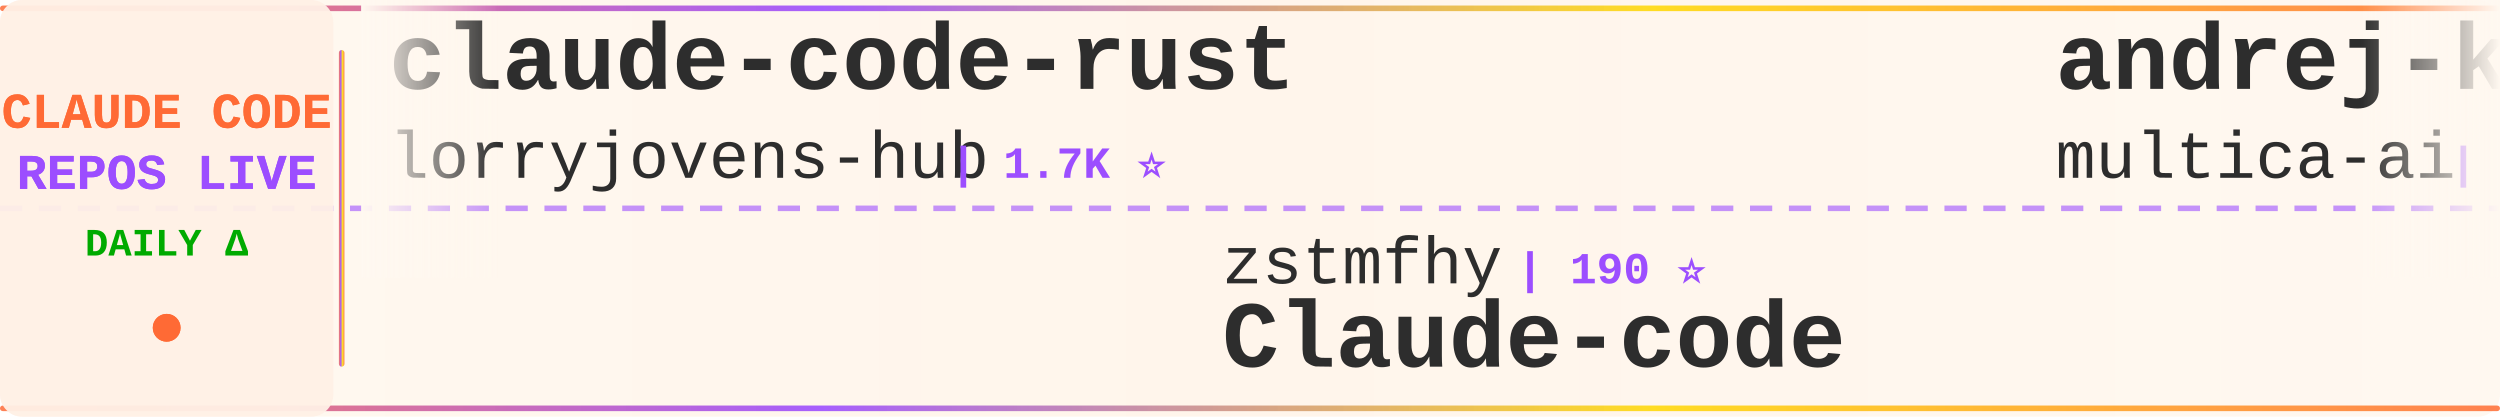
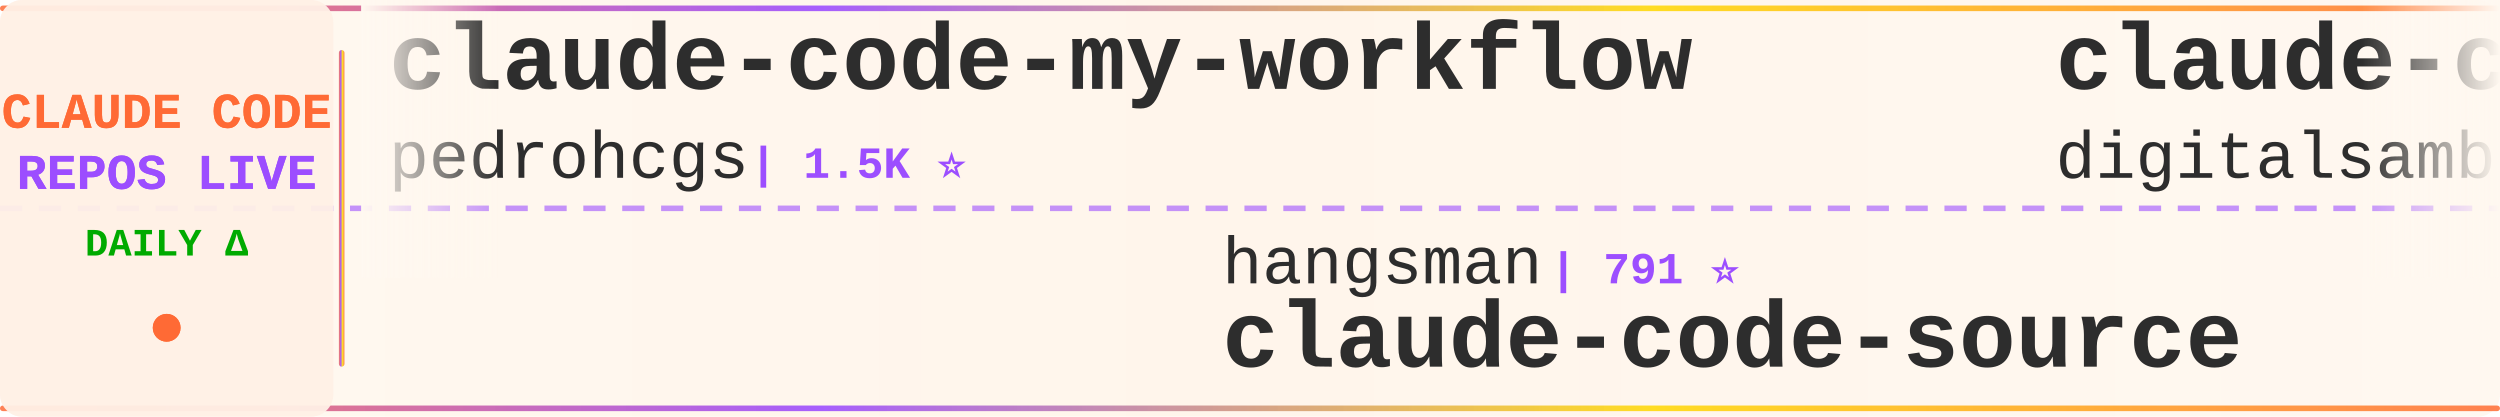
<svg xmlns="http://www.w3.org/2000/svg" width="900" height="150">
  <defs>
    <linearGradient id="tickerBg" x1="0%" y1="0%" x2="100%" y2="0%">
      <stop offset="0%" style="stop-color:#fff8f0;stop-opacity:0.98" />
      <stop offset="50%" style="stop-color:#fff5eb;stop-opacity:1" />
      <stop offset="100%" style="stop-color:#fff8f0;stop-opacity:0.98" />
    </linearGradient>
    <linearGradient id="borderGrad" x1="0%" y1="0%" x2="100%" y2="0%">
      <stop offset="0%" style="stop-color:#FF6B35;stop-opacity:0.85">
        <animate attributeName="stop-opacity" values="0.85;1;0.85" dur="2s" repeatCount="indefinite" />
      </stop>
      <stop offset="33%" style="stop-color:#9C4EFF;stop-opacity:0.9">
        <animate attributeName="stop-opacity" values="0.9;1;0.9" dur="2.2s" repeatCount="indefinite" />
      </stop>
      <stop offset="66%" style="stop-color:#FFD700;stop-opacity:0.85">
        <animate attributeName="stop-opacity" values="0.85;1;0.85" dur="1.8s" repeatCount="indefinite" />
      </stop>
      <stop offset="100%" style="stop-color:#FF6B35;stop-opacity:0.85">
        <animate attributeName="stop-opacity" values="0.85;1;0.85" dur="2s" repeatCount="indefinite" />
      </stop>
    </linearGradient>
    <filter id="textGlow">
      <feGaussianBlur stdDeviation="0.15" result="coloredBlur" />
      <feMerge>
        <feMergeNode in="coloredBlur" />
        <feMergeNode in="SourceGraphic" />
      </feMerge>
    </filter>
    <filter id="metricGlow">
      <feGaussianBlur stdDeviation="0.2" result="coloredBlur" />
      <feMerge>
        <feMergeNode in="coloredBlur" />
        <feMergeNode in="SourceGraphic" />
      </feMerge>
    </filter>
    <linearGradient id="leftFade" x1="0%" y1="0%" x2="100%" y2="0%">
      <stop offset="0%" style="stop-color:#fff8f0;stop-opacity:1" />
      <stop offset="100%" style="stop-color:#fff8f0;stop-opacity:0" />
    </linearGradient>
    <linearGradient id="rightFade" x1="0%" y1="0%" x2="100%" y2="0%">
      <stop offset="0%" style="stop-color:#fff8f0;stop-opacity:0" />
      <stop offset="100%" style="stop-color:#fff8f0;stop-opacity:1" />
    </linearGradient>
  </defs>
  <rect width="900" height="150" fill="url(#tickerBg)" rx="8" />
  <rect x="0" y="2" width="900" height="2" fill="url(#borderGrad)" rx="1" />
  <rect x="0" y="146" width="900" height="2" fill="url(#borderGrad)" rx="1" />
  <line x1="0" y1="75" x2="900" y2="75" stroke="#9C4EFF" stroke-width="2" stroke-dasharray="8 6" opacity="0.6" />
  <rect x="0" y="0" width="120" height="150" fill="#fff0e6" opacity="0.95" rx="8" />
  <text x="60" y="46" font-family="'Courier New', monospace" font-size="18" font-weight="bold" fill="#FF6B35" text-anchor="middle" filter="url(#textGlow)">
    CLAUDE CODE
  </text>
  <text x="60" y="68" font-family="'Courier New', monospace" font-size="18" font-weight="bold" fill="#9C4EFF" text-anchor="middle" filter="url(#textGlow)">
    REPOS LIVE
  </text>
  <text x="60" y="92" font-family="'Courier New', monospace" font-size="14" font-weight="bold" fill="#00aa00" text-anchor="middle">
    DAILY Δ
  </text>
  <circle cx="60" cy="118" r="5" fill="#FF6B35" filter="url(#metricGlow)">
    <animate attributeName="r" values="4;6;4" dur="1.5s" repeatCount="indefinite" />
    <animate attributeName="opacity" values="0.6;1;0.6" dur="1.5s" repeatCount="indefinite" />
  </circle>
  <rect x="122" y="18" width="2" height="114" fill="url(#borderGrad)" rx="1" />
  <clipPath id="tickerClip">
    <rect x="130" y="0" width="770" height="150" />
  </clipPath>
  <g clip-path="url(#tickerClip)">
    <g id="tickerItems">
      <animateTransform attributeName="transform" attributeType="XML" type="translate" from="0 0" to="-3000 0" dur="54s" repeatCount="indefinite" />
      <g transform="translate(0, 0)">
+         <text x="140" y="32" font-family="'Courier New', monospace" font-size="34" font-weight="bold" fill="#2d2d2d">claude-code-my-workflow</text>
+         <text x="140" y="64" font-family="'Courier New', monospace" font-size="24" font-weight="normal" fill="#2d2d2d" opacity="1.0">pedrohcgs</text>
+         <text x="270" y="64" font-family="'Courier New', monospace" font-size="16" font-weight="bold" fill="#9C4EFF"> | 1.5K ⭐</text>
+       </g>
+       <g transform="translate(300, 0)">
+         <text x="140" y="102" font-family="'Courier New', monospace" font-size="24" font-weight="normal" fill="#2d2d2d" opacity="1.0">hangsman</text>
+         <text x="258" y="102" font-family="'Courier New', monospace" font-size="16" font-weight="bold" fill="#9C4EFF"> | 791 ⭐</text>
+         <text x="140" y="132" font-family="'Courier New', monospace" font-size="34" font-weight="bold" fill="#2d2d2d">claude-code-source</text>
+       </g>
+       <g transform="translate(600, 0)">
+         <text x="140" y="32" font-family="'Courier New', monospace" font-size="34" font-weight="bold" fill="#2d2d2d">claude-code-video-toolki...</text>
+         <text x="140" y="64" font-family="'Courier New', monospace" font-size="24" font-weight="normal" fill="#2d2d2d" opacity="1.0">digitalsamba</text>
+         <text x="306" y="64" font-family="'Courier New', monospace" font-size="16" font-weight="bold" fill="#9C4EFF"> | 2.0K ⭐</text>
+       </g>
+       <g transform="translate(900, 0)">
+         <text x="140" y="102" font-family="'Courier New', monospace" font-size="24" font-weight="normal" fill="#2d2d2d" opacity="1.0">Maciek-roboblog</text>
+         <text x="342" y="102" font-family="'Courier New', monospace" font-size="16" font-weight="bold" fill="#9C4EFF"> | 8.6K ⭐ +1</text>
+         <text x="140" y="132" font-family="'Courier New', monospace" font-size="34" font-weight="bold" fill="#2d2d2d">Claude-Code-Usage-Monito...</text>
+       </g>
+       <g transform="translate(1200, 0)">
        <text x="140" y="32" font-family="'Courier New', monospace" font-size="34" font-weight="bold" fill="#2d2d2d">claude-code-rust</text>
        <text x="140" y="64" font-family="'Courier New', monospace" font-size="24" font-weight="normal" fill="#2d2d2d" opacity="1.0">lorryjovens-hub</text>
        <text x="342" y="64" font-family="'Courier New', monospace" font-size="16" font-weight="bold" fill="#9C4EFF"> | 1.7K ⭐</text>
      </g>
-       <g transform="translate(300, 0)">
-         <text x="140" y="102" font-family="'Courier New', monospace" font-size="24" font-weight="normal" fill="#2d2d2d" opacity="1.0">zstmfhy</text>
-         <text x="246" y="102" font-family="'Courier New', monospace" font-size="16" font-weight="bold" fill="#9C4EFF"> | 190 ⭐</text>
-         <text x="140" y="132" font-family="'Courier New', monospace" font-size="34" font-weight="bold" fill="#2d2d2d">Claude-code</text>
-       </g>
-       <g transform="translate(600, 0)">
-         <text x="140" y="32" font-family="'Courier New', monospace" font-size="34" font-weight="bold" fill="#2d2d2d">andrej-karpathy-skills</text>
-         <text x="140" y="64" font-family="'Courier New', monospace" font-size="24" font-weight="normal" fill="#2d2d2d" opacity="1.0">multica-ai</text>
-         <text x="282" y="64" font-family="'Courier New', monospace" font-size="16" font-weight="bold" fill="#9C4EFF"> | 203.5K ⭐ +77</text>
-       </g>
-       <g transform="translate(900, 0)">
-         <text x="140" y="102" font-family="'Courier New', monospace" font-size="24" font-weight="normal" fill="#2d2d2d" opacity="1.0">KPR111</text>
-         <text x="234" y="102" font-family="'Courier New', monospace" font-size="16" font-weight="bold" fill="#9C4EFF"> | 18 ⭐</text>
-         <text x="140" y="132" font-family="'Courier New', monospace" font-size="34" font-weight="bold" fill="#2d2d2d">Claude-Code</text>
-       </g>
-       <g transform="translate(1200, 0)">
-         <text x="140" y="32" font-family="'Courier New', monospace" font-size="34" font-weight="bold" fill="#2d2d2d">system_prompts_leaks</text>
-         <text x="140" y="64" font-family="'Courier New', monospace" font-size="24" font-weight="normal" fill="#2d2d2d" opacity="1.0">asgeirtj</text>
-         <text x="258" y="64" font-family="'Courier New', monospace" font-size="16" font-weight="bold" fill="#9C4EFF"> | 63.1K ⭐ +13</text>
-       </g>
      <g transform="translate(1500, 0)">
-         <text x="140" y="102" font-family="'Courier New', monospace" font-size="24" font-weight="normal" fill="#2d2d2d" opacity="1.0">anthropics</text>
-         <text x="282" y="102" font-family="'Courier New', monospace" font-size="16" font-weight="bold" fill="#9C4EFF"> | 949 ⭐</text>
-         <text x="140" y="132" font-family="'Courier New', monospace" font-size="34" font-weight="bold" fill="#2d2d2d">claude-code-base-action</text>
+         <text x="140" y="102" font-family="'Courier New', monospace" font-size="24" font-weight="normal" fill="#2d2d2d" opacity="1.0">wanshuiyin</text>
+         <text x="282" y="102" font-family="'Courier New', monospace" font-size="16" font-weight="bold" fill="#9C4EFF"> | 14.9K ⭐ +8</text>
+         <text x="140" y="132" font-family="'Courier New', monospace" font-size="34" font-weight="bold" fill="#2d2d2d">Auto-claude-code-researc...</text>
      </g>
      <g transform="translate(1800, 0)">
-         <text x="140" y="32" font-family="'Courier New', monospace" font-size="34" font-weight="bold" fill="#2d2d2d">claude-code-harness</text>
-         <text x="140" y="64" font-family="'Courier New', monospace" font-size="24" font-weight="normal" fill="#2d2d2d" opacity="1.0">Chachamaru127</text>
-         <text x="318" y="64" font-family="'Courier New', monospace" font-size="16" font-weight="bold" fill="#9C4EFF"> | 3.1K ⭐</text>
+         <text x="140" y="32" font-family="'Courier New', monospace" font-size="34" font-weight="bold" fill="#2d2d2d">claude-code-showcase</text>
+         <text x="140" y="64" font-family="'Courier New', monospace" font-size="24" font-weight="normal" fill="#2d2d2d" opacity="1.0">ChrisWiles</text>
+         <text x="282" y="64" font-family="'Courier New', monospace" font-size="16" font-weight="bold" fill="#9C4EFF"> | 6.0K ⭐</text>
      </g>
      <g transform="translate(2100, 0)">
-         <text x="140" y="102" font-family="'Courier New', monospace" font-size="24" font-weight="normal" fill="#2d2d2d" opacity="1.0">SeemSeam</text>
-         <text x="258" y="102" font-family="'Courier New', monospace" font-size="16" font-weight="bold" fill="#9C4EFF"> | 3.4K ⭐ -2</text>
-         <text x="140" y="132" font-family="'Courier New', monospace" font-size="34" font-weight="bold" fill="#2d2d2d">claude_codex_bridge</text>
+         <text x="140" y="102" font-family="'Courier New', monospace" font-size="24" font-weight="normal" fill="#2d2d2d" opacity="1.0">frankbria</text>
+         <text x="270" y="102" font-family="'Courier New', monospace" font-size="16" font-weight="bold" fill="#9C4EFF"> | 9.6K ⭐</text>
+         <text x="140" y="132" font-family="'Courier New', monospace" font-size="34" font-weight="bold" fill="#2d2d2d">ralph-claude-code</text>
      </g>
      <g transform="translate(2400, 0)">
-         <text x="140" y="32" font-family="'Courier New', monospace" font-size="34" font-weight="bold" fill="#2d2d2d">arcads-claude-code</text>
-         <text x="140" y="64" font-family="'Courier New', monospace" font-size="24" font-weight="normal" fill="#2d2d2d" opacity="1.0">krusemediallc</text>
-         <text x="318" y="64" font-family="'Courier New', monospace" font-size="16" font-weight="bold" fill="#9C4EFF"> | 1.2K ⭐ +2</text>
+         <text x="140" y="32" font-family="'Courier New', monospace" font-size="34" font-weight="bold" fill="#2d2d2d">my-claude-code-setup</text>
+         <text x="140" y="64" font-family="'Courier New', monospace" font-size="24" font-weight="normal" fill="#2d2d2d" opacity="1.0">centminmod</text>
+         <text x="282" y="64" font-family="'Courier New', monospace" font-size="16" font-weight="bold" fill="#9C4EFF"> | 2.6K ⭐ +1</text>
      </g>
      <g transform="translate(2700, 0)">
-         <text x="140" y="102" font-family="'Courier New', monospace" font-size="24" font-weight="normal" fill="#2d2d2d" opacity="1.0">lowcortisolprogrammer</text>
-         <text x="414" y="102" font-family="'Courier New', monospace" font-size="16" font-weight="bold" fill="#9C4EFF"> | 171 ⭐</text>
+         <text x="140" y="102" font-family="'Courier New', monospace" font-size="24" font-weight="normal" fill="#2d2d2d" opacity="1.0">tanbiralam</text>
+         <text x="282" y="102" font-family="'Courier New', monospace" font-size="16" font-weight="bold" fill="#9C4EFF"> | 2.2K ⭐ +1</text>
        <text x="140" y="132" font-family="'Courier New', monospace" font-size="34" font-weight="bold" fill="#2d2d2d">claude-code</text>
      </g>
      <g transform="translate(3000, 0)">
-         <text x="140" y="32" font-family="'Courier New', monospace" font-size="34" font-weight="bold" fill="#2d2d2d">claude-code-rust</text>
-         <text x="140" y="64" font-family="'Courier New', monospace" font-size="24" font-weight="normal" fill="#2d2d2d" opacity="1.0">lorryjovens-hub</text>
-         <text x="342" y="64" font-family="'Courier New', monospace" font-size="16" font-weight="bold" fill="#9C4EFF"> | 1.7K ⭐</text>
+         <text x="140" y="32" font-family="'Courier New', monospace" font-size="34" font-weight="bold" fill="#2d2d2d">claude-code-my-workflow</text>
+         <text x="140" y="64" font-family="'Courier New', monospace" font-size="24" font-weight="normal" fill="#2d2d2d" opacity="1.0">pedrohcgs</text>
+         <text x="270" y="64" font-family="'Courier New', monospace" font-size="16" font-weight="bold" fill="#9C4EFF"> | 1.5K ⭐</text>
      </g>
      <g transform="translate(3300, 0)">
-         <text x="140" y="102" font-family="'Courier New', monospace" font-size="24" font-weight="normal" fill="#2d2d2d" opacity="1.0">zstmfhy</text>
-         <text x="246" y="102" font-family="'Courier New', monospace" font-size="16" font-weight="bold" fill="#9C4EFF"> | 190 ⭐</text>
-         <text x="140" y="132" font-family="'Courier New', monospace" font-size="34" font-weight="bold" fill="#2d2d2d">Claude-code</text>
+         <text x="140" y="102" font-family="'Courier New', monospace" font-size="24" font-weight="normal" fill="#2d2d2d" opacity="1.0">hangsman</text>
+         <text x="258" y="102" font-family="'Courier New', monospace" font-size="16" font-weight="bold" fill="#9C4EFF"> | 791 ⭐</text>
+         <text x="140" y="132" font-family="'Courier New', monospace" font-size="34" font-weight="bold" fill="#2d2d2d">claude-code-source</text>
      </g>
      <g transform="translate(3600, 0)">
-         <text x="140" y="32" font-family="'Courier New', monospace" font-size="34" font-weight="bold" fill="#2d2d2d">andrej-karpathy-skills</text>
-         <text x="140" y="64" font-family="'Courier New', monospace" font-size="24" font-weight="normal" fill="#2d2d2d" opacity="1.0">multica-ai</text>
-         <text x="282" y="64" font-family="'Courier New', monospace" font-size="16" font-weight="bold" fill="#9C4EFF"> | 203.5K ⭐ +77</text>
+         <text x="140" y="32" font-family="'Courier New', monospace" font-size="34" font-weight="bold" fill="#2d2d2d">claude-code-video-toolki...</text>
+         <text x="140" y="64" font-family="'Courier New', monospace" font-size="24" font-weight="normal" fill="#2d2d2d" opacity="1.0">digitalsamba</text>
+         <text x="306" y="64" font-family="'Courier New', monospace" font-size="16" font-weight="bold" fill="#9C4EFF"> | 2.0K ⭐</text>
      </g>
      <g transform="translate(3900, 0)">
-         <text x="140" y="102" font-family="'Courier New', monospace" font-size="24" font-weight="normal" fill="#2d2d2d" opacity="1.0">KPR111</text>
-         <text x="234" y="102" font-family="'Courier New', monospace" font-size="16" font-weight="bold" fill="#9C4EFF"> | 18 ⭐</text>
-         <text x="140" y="132" font-family="'Courier New', monospace" font-size="34" font-weight="bold" fill="#2d2d2d">Claude-Code</text>
+         <text x="140" y="102" font-family="'Courier New', monospace" font-size="24" font-weight="normal" fill="#2d2d2d" opacity="1.0">Maciek-roboblog</text>
+         <text x="342" y="102" font-family="'Courier New', monospace" font-size="16" font-weight="bold" fill="#9C4EFF"> | 8.6K ⭐ +1</text>
+         <text x="140" y="132" font-family="'Courier New', monospace" font-size="34" font-weight="bold" fill="#2d2d2d">Claude-Code-Usage-Monito...</text>
      </g>
    </g>
  </g>
  <rect x="130" y="0" width="50" height="100" fill="url(#leftFade)" />
  <rect x="850" y="0" width="50" height="100" fill="url(#rightFade)" />
</svg>
